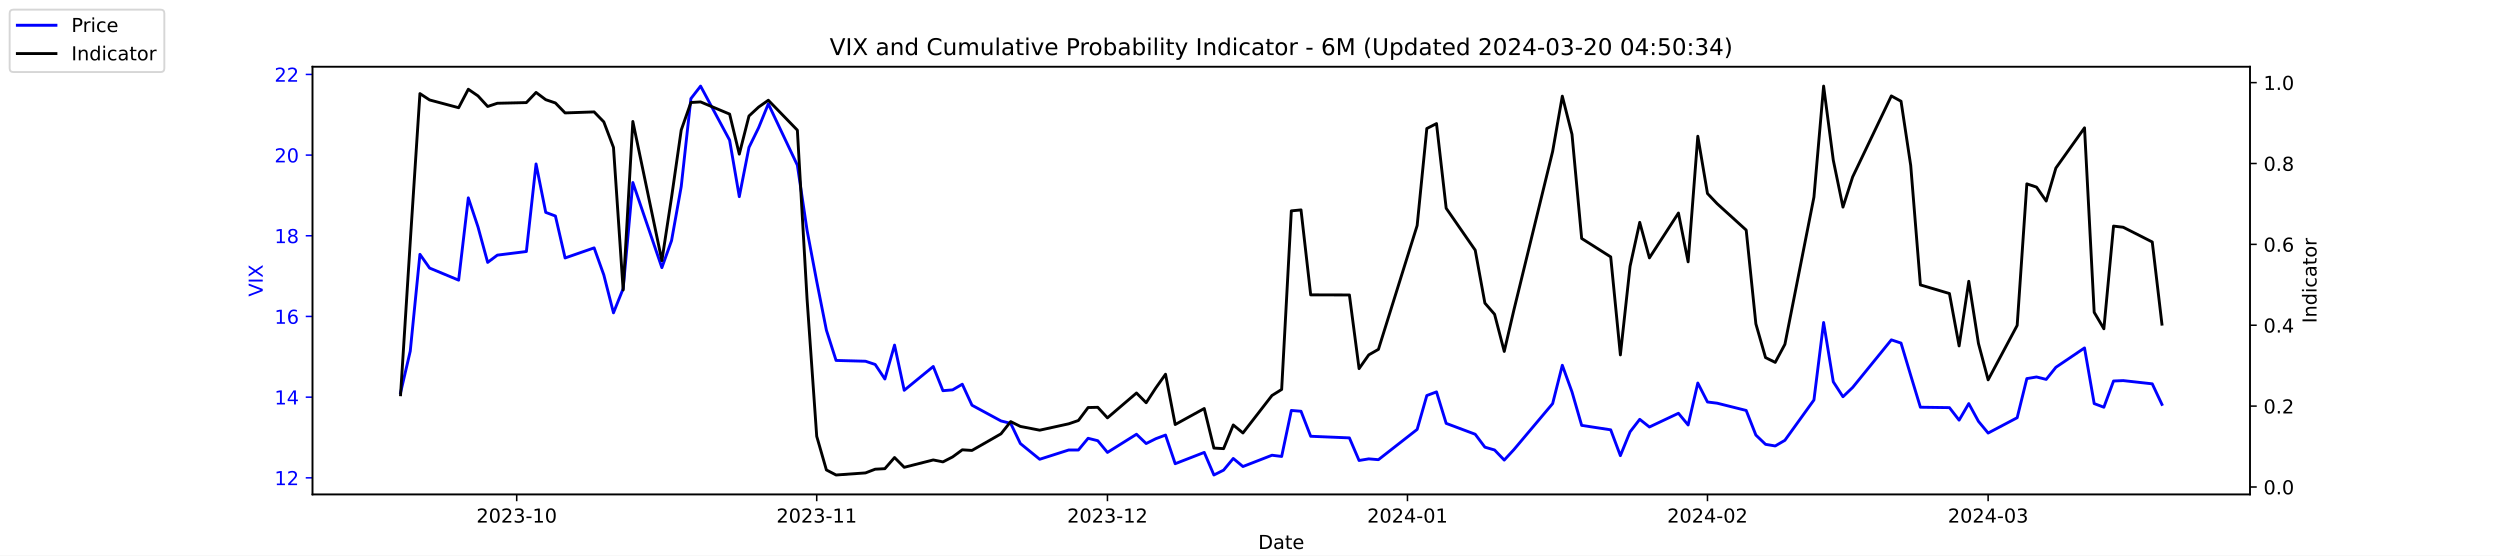
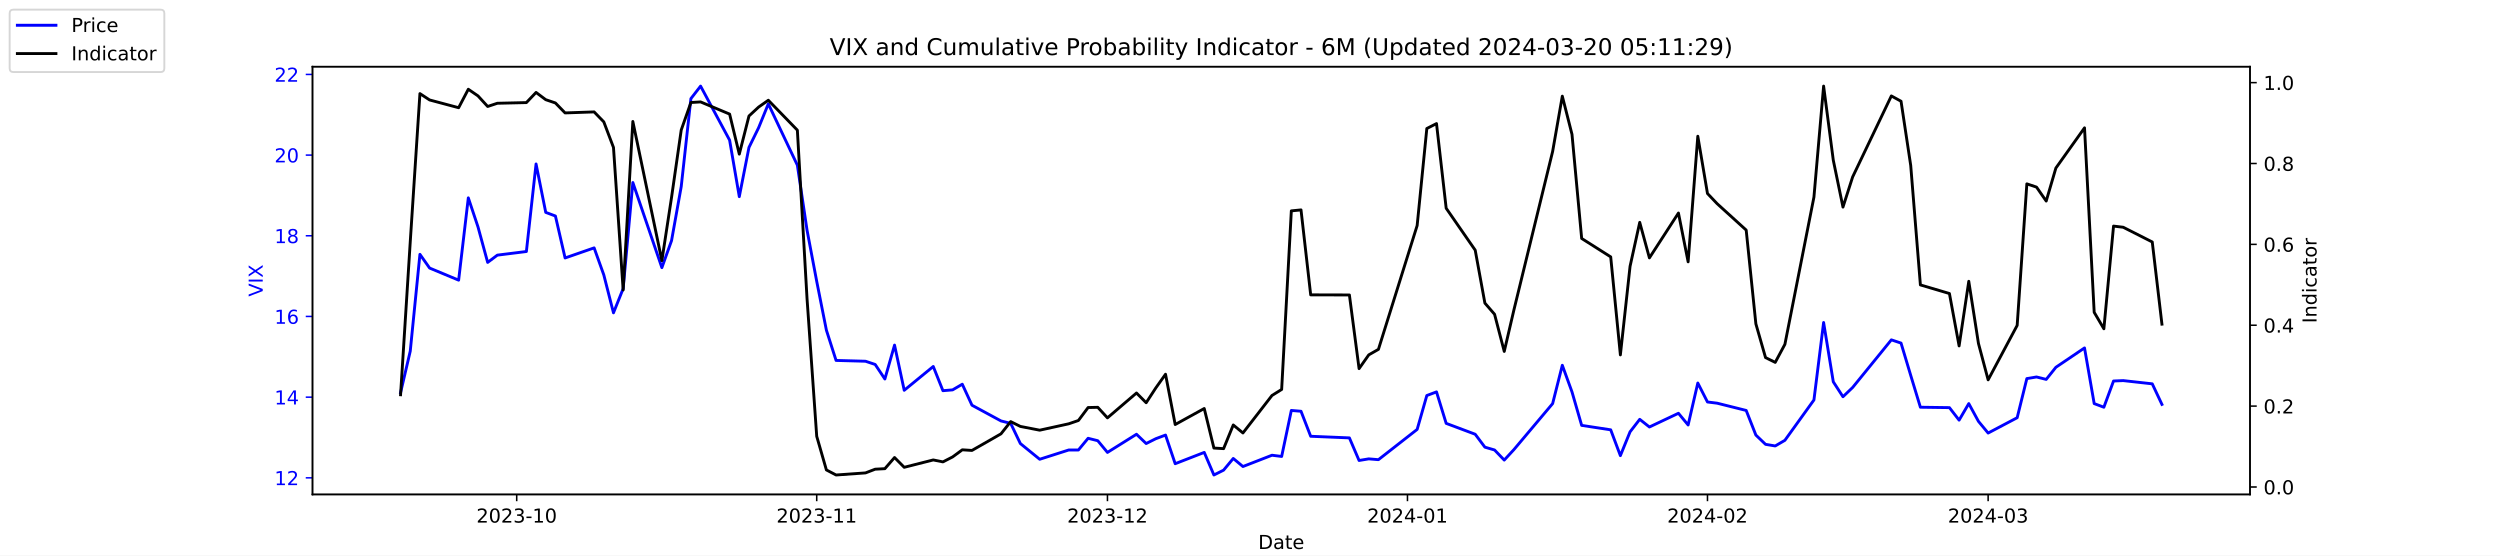
<svg xmlns="http://www.w3.org/2000/svg" xmlns:xlink="http://www.w3.org/1999/xlink" width="1296pt" height="288pt" viewBox="0 0 1296 288" version="1.1">
  <defs>
    <style type="text/css">*{stroke-linejoin: round; stroke-linecap: butt}</style>
  </defs>
  <g id="figure_1">
    <g id="patch_1">
      <path d="M 0 288  L 1296 288  L 1296 0  L 0 0  z " style="fill: #ffffff" />
    </g>
    <g id="axes_1">
      <g id="patch_2">
        <path d="M 162 256.32  L 1166.4 256.32  L 1166.4 34.56  L 162 34.56  z " style="fill: #ffffff" />
      </g>
      <g id="matplotlib.axis_1">
        <g id="xtick_1">
          <g id="line2d_1">
            <defs>
-               <path id="m5532e8aa37" d="M 0 0  L 0 3.5  " style="stroke: #000000; stroke-width: 0.8" />
+               <path id="mb92f402647" d="M 0 0  L 0 3.5  " style="stroke: #000000; stroke-width: 0.8" />
            </defs>
            <g>
-               <use xlink:href="#m5532e8aa37" x="267.858" y="256.32" style="stroke: #000000; stroke-width: 0.8" />
+               <use xlink:href="#mb92f402647" x="267.858" y="256.32" style="stroke: #000000; stroke-width: 0.8" />
            </g>
          </g>
          <g id="text_1">
            <g transform="translate(246.9669 270.9184) scale(0.1 -0.1)">
              <defs>
                <path id="DejaVuSans-32" d="M 1228 531  L 3431 531  L 3431 0  L 469 0  L 469 531  Q 828 903 1448 1529  Q 2069 2156 2228 2338  Q 2531 2678 2651 2914  Q 2772 3150 2772 3378  Q 2772 3750 2511 3984  Q 2250 4219 1831 4219  Q 1534 4219 1204 4116  Q 875 4013 500 3803  L 500 4441  Q 881 4594 1212 4672  Q 1544 4750 1819 4750  Q 2544 4750 2975 4387  Q 3406 4025 3406 3419  Q 3406 3131 3298 2873  Q 3191 2616 2906 2266  Q 2828 2175 2409 1742  Q 1991 1309 1228 531  z " transform="scale(0.015625)" />
                <path id="DejaVuSans-30" d="M 2034 4250  Q 1547 4250 1301 3770  Q 1056 3291 1056 2328  Q 1056 1369 1301 889  Q 1547 409 2034 409  Q 2525 409 2770 889  Q 3016 1369 3016 2328  Q 3016 3291 2770 3770  Q 2525 4250 2034 4250  z M 2034 4750  Q 2819 4750 3233 4129  Q 3647 3509 3647 2328  Q 3647 1150 3233 529  Q 2819 -91 2034 -91  Q 1250 -91 836 529  Q 422 1150 422 2328  Q 422 3509 836 4129  Q 1250 4750 2034 4750  z " transform="scale(0.015625)" />
                <path id="DejaVuSans-33" d="M 2597 2516  Q 3050 2419 3304 2112  Q 3559 1806 3559 1356  Q 3559 666 3084 287  Q 2609 -91 1734 -91  Q 1441 -91 1130 -33  Q 819 25 488 141  L 488 750  Q 750 597 1062 519  Q 1375 441 1716 441  Q 2309 441 2620 675  Q 2931 909 2931 1356  Q 2931 1769 2642 2001  Q 2353 2234 1838 2234  L 1294 2234  L 1294 2753  L 1863 2753  Q 2328 2753 2575 2939  Q 2822 3125 2822 3475  Q 2822 3834 2567 4026  Q 2313 4219 1838 4219  Q 1578 4219 1281 4162  Q 984 4106 628 3988  L 628 4550  Q 988 4650 1302 4700  Q 1616 4750 1894 4750  Q 2613 4750 3031 4423  Q 3450 4097 3450 3541  Q 3450 3153 3228 2886  Q 3006 2619 2597 2516  z " transform="scale(0.015625)" />
                <path id="DejaVuSans-2d" d="M 313 2009  L 1997 2009  L 1997 1497  L 313 1497  L 313 2009  z " transform="scale(0.015625)" />
                <path id="DejaVuSans-31" d="M 794 531  L 1825 531  L 1825 4091  L 703 3866  L 703 4441  L 1819 4666  L 2450 4666  L 2450 531  L 3481 531  L 3481 0  L 794 0  L 794 531  z " transform="scale(0.015625)" />
              </defs>
              <use xlink:href="#DejaVuSans-32" />
              <use xlink:href="#DejaVuSans-30" x="63.623" />
              <use xlink:href="#DejaVuSans-32" x="127.246" />
              <use xlink:href="#DejaVuSans-33" x="190.869" />
              <use xlink:href="#DejaVuSans-2d" x="254.492" />
              <use xlink:href="#DejaVuSans-31" x="290.576" />
              <use xlink:href="#DejaVuSans-30" x="354.199" />
            </g>
          </g>
        </g>
        <g id="xtick_2">
          <g id="line2d_2">
            <g>
-               <use xlink:href="#m5532e8aa37" x="423.385" y="256.32" style="stroke: #000000; stroke-width: 0.8" />
+               <use xlink:href="#mb92f402647" x="423.385" y="256.32" style="stroke: #000000; stroke-width: 0.8" />
            </g>
          </g>
          <g id="text_2">
            <g transform="translate(402.4934 270.9184) scale(0.1 -0.1)">
              <use xlink:href="#DejaVuSans-32" />
              <use xlink:href="#DejaVuSans-30" x="63.623" />
              <use xlink:href="#DejaVuSans-32" x="127.246" />
              <use xlink:href="#DejaVuSans-33" x="190.869" />
              <use xlink:href="#DejaVuSans-2d" x="254.492" />
              <use xlink:href="#DejaVuSans-31" x="290.576" />
              <use xlink:href="#DejaVuSans-31" x="354.199" />
            </g>
          </g>
        </g>
        <g id="xtick_3">
          <g id="line2d_3">
            <g>
-               <use xlink:href="#m5532e8aa37" x="574.103" y="256.32" style="stroke: #000000; stroke-width: 0.8" />
+               <use xlink:href="#mb92f402647" x="574.103" y="256.32" style="stroke: #000000; stroke-width: 0.8" />
            </g>
          </g>
          <g id="text_3">
            <g transform="translate(553.2119 270.9184) scale(0.1 -0.1)">
              <use xlink:href="#DejaVuSans-32" />
              <use xlink:href="#DejaVuSans-30" x="63.623" />
              <use xlink:href="#DejaVuSans-32" x="127.246" />
              <use xlink:href="#DejaVuSans-33" x="190.869" />
              <use xlink:href="#DejaVuSans-2d" x="254.492" />
              <use xlink:href="#DejaVuSans-31" x="290.576" />
              <use xlink:href="#DejaVuSans-32" x="354.199" />
            </g>
          </g>
        </g>
        <g id="xtick_4">
          <g id="line2d_4">
            <g>
-               <use xlink:href="#m5532e8aa37" x="729.63" y="256.32" style="stroke: #000000; stroke-width: 0.8" />
+               <use xlink:href="#mb92f402647" x="729.63" y="256.32" style="stroke: #000000; stroke-width: 0.8" />
            </g>
          </g>
          <g id="text_4">
            <g transform="translate(708.7384 270.9184) scale(0.1 -0.1)">
              <defs>
                <path id="DejaVuSans-34" d="M 2419 4116  L 825 1625  L 2419 1625  L 2419 4116  z M 2253 4666  L 3047 4666  L 3047 1625  L 3713 1625  L 3713 1100  L 3047 1100  L 3047 0  L 2419 0  L 2419 1100  L 313 1100  L 313 1709  L 2253 4666  z " transform="scale(0.015625)" />
              </defs>
              <use xlink:href="#DejaVuSans-32" />
              <use xlink:href="#DejaVuSans-30" x="63.623" />
              <use xlink:href="#DejaVuSans-32" x="127.246" />
              <use xlink:href="#DejaVuSans-34" x="190.869" />
              <use xlink:href="#DejaVuSans-2d" x="254.492" />
              <use xlink:href="#DejaVuSans-30" x="290.576" />
              <use xlink:href="#DejaVuSans-31" x="354.199" />
            </g>
          </g>
        </g>
        <g id="xtick_5">
          <g id="line2d_5">
            <g>
-               <use xlink:href="#m5532e8aa37" x="885.156" y="256.32" style="stroke: #000000; stroke-width: 0.8" />
+               <use xlink:href="#mb92f402647" x="885.156" y="256.32" style="stroke: #000000; stroke-width: 0.8" />
            </g>
          </g>
          <g id="text_5">
            <g transform="translate(864.2649 270.9184) scale(0.1 -0.1)">
              <use xlink:href="#DejaVuSans-32" />
              <use xlink:href="#DejaVuSans-30" x="63.623" />
              <use xlink:href="#DejaVuSans-32" x="127.246" />
              <use xlink:href="#DejaVuSans-34" x="190.869" />
              <use xlink:href="#DejaVuSans-2d" x="254.492" />
              <use xlink:href="#DejaVuSans-30" x="290.576" />
              <use xlink:href="#DejaVuSans-32" x="354.199" />
            </g>
          </g>
        </g>
        <g id="xtick_6">
          <g id="line2d_6">
            <g>
-               <use xlink:href="#m5532e8aa37" x="1030.649" y="256.32" style="stroke: #000000; stroke-width: 0.8" />
+               <use xlink:href="#mb92f402647" x="1030.649" y="256.32" style="stroke: #000000; stroke-width: 0.8" />
            </g>
          </g>
          <g id="text_6">
            <g transform="translate(1009.757 270.9184) scale(0.1 -0.1)">
              <use xlink:href="#DejaVuSans-32" />
              <use xlink:href="#DejaVuSans-30" x="63.623" />
              <use xlink:href="#DejaVuSans-32" x="127.246" />
              <use xlink:href="#DejaVuSans-34" x="190.869" />
              <use xlink:href="#DejaVuSans-2d" x="254.492" />
              <use xlink:href="#DejaVuSans-30" x="290.576" />
              <use xlink:href="#DejaVuSans-33" x="354.199" />
            </g>
          </g>
        </g>
        <g id="text_7">
          <g transform="translate(652.2492 284.5966) scale(0.1 -0.1)">
            <defs>
              <path id="DejaVuSans-44" d="M 1259 4147  L 1259 519  L 2022 519  Q 2988 519 3436 956  Q 3884 1394 3884 2338  Q 3884 3275 3436 3711  Q 2988 4147 2022 4147  L 1259 4147  z M 628 4666  L 1925 4666  Q 3281 4666 3915 4102  Q 4550 3538 4550 2338  Q 4550 1131 3912 565  Q 3275 0 1925 0  L 628 0  L 628 4666  z " transform="scale(0.015625)" />
              <path id="DejaVuSans-61" d="M 2194 1759  Q 1497 1759 1228 1600  Q 959 1441 959 1056  Q 959 750 1161 570  Q 1363 391 1709 391  Q 2188 391 2477 730  Q 2766 1069 2766 1631  L 2766 1759  L 2194 1759  z M 3341 1997  L 3341 0  L 2766 0  L 2766 531  Q 2569 213 2275 61  Q 1981 -91 1556 -91  Q 1019 -91 701 211  Q 384 513 384 1019  Q 384 1609 779 1909  Q 1175 2209 1959 2209  L 2766 2209  L 2766 2266  Q 2766 2663 2505 2880  Q 2244 3097 1772 3097  Q 1472 3097 1187 3025  Q 903 2953 641 2809  L 641 3341  Q 956 3463 1253 3523  Q 1550 3584 1831 3584  Q 2591 3584 2966 3190  Q 3341 2797 3341 1997  z " transform="scale(0.015625)" />
              <path id="DejaVuSans-74" d="M 1172 4494  L 1172 3500  L 2356 3500  L 2356 3053  L 1172 3053  L 1172 1153  Q 1172 725 1289 603  Q 1406 481 1766 481  L 2356 481  L 2356 0  L 1766 0  Q 1100 0 847 248  Q 594 497 594 1153  L 594 3053  L 172 3053  L 172 3500  L 594 3500  L 594 4494  L 1172 4494  z " transform="scale(0.015625)" />
              <path id="DejaVuSans-65" d="M 3597 1894  L 3597 1613  L 953 1613  Q 991 1019 1311 708  Q 1631 397 2203 397  Q 2534 397 2845 478  Q 3156 559 3463 722  L 3463 178  Q 3153 47 2828 -22  Q 2503 -91 2169 -91  Q 1331 -91 842 396  Q 353 884 353 1716  Q 353 2575 817 3079  Q 1281 3584 2069 3584  Q 2775 3584 3186 3129  Q 3597 2675 3597 1894  z M 3022 2063  Q 3016 2534 2758 2815  Q 2500 3097 2075 3097  Q 1594 3097 1305 2825  Q 1016 2553 972 2059  L 3022 2063  z " transform="scale(0.015625)" />
            </defs>
            <use xlink:href="#DejaVuSans-44" />
            <use xlink:href="#DejaVuSans-61" x="77.002" />
            <use xlink:href="#DejaVuSans-74" x="138.281" />
            <use xlink:href="#DejaVuSans-65" x="177.49" />
          </g>
        </g>
      </g>
      <g id="matplotlib.axis_2">
        <g id="ytick_1">
          <g id="line2d_7">
            <defs>
-               <path id="mfbe54a3d3c" d="M 0 0  L -3.5 0  " style="stroke: #0000ff; stroke-width: 0.8" />
+               <path id="m29f893b924" d="M 0 0  L -3.5 0  " style="stroke: #0000ff; stroke-width: 0.8" />
            </defs>
            <g>
-               <use xlink:href="#mfbe54a3d3c" x="162" y="247.704" style="fill: #0000ff; stroke: #0000ff; stroke-width: 0.8" />
+               <use xlink:href="#m29f893b924" x="162" y="247.704" style="fill: #0000ff; stroke: #0000ff; stroke-width: 0.8" />
            </g>
          </g>
          <g id="text_8">
            <g style="fill: #0000ff" transform="translate(142.275 251.5031) scale(0.1 -0.1)">
              <use xlink:href="#DejaVuSans-31" />
              <use xlink:href="#DejaVuSans-32" x="63.623" />
            </g>
          </g>
        </g>
        <g id="ytick_2">
          <g id="line2d_8">
            <g>
-               <use xlink:href="#mfbe54a3d3c" x="162" y="205.878" style="fill: #0000ff; stroke: #0000ff; stroke-width: 0.8" />
+               <use xlink:href="#m29f893b924" x="162" y="205.878" style="fill: #0000ff; stroke: #0000ff; stroke-width: 0.8" />
            </g>
          </g>
          <g id="text_9">
            <g style="fill: #0000ff" transform="translate(142.275 209.6774) scale(0.1 -0.1)">
              <use xlink:href="#DejaVuSans-31" />
              <use xlink:href="#DejaVuSans-34" x="63.623" />
            </g>
          </g>
        </g>
        <g id="ytick_3">
          <g id="line2d_9">
            <g>
-               <use xlink:href="#mfbe54a3d3c" x="162" y="164.052" style="fill: #0000ff; stroke: #0000ff; stroke-width: 0.8" />
+               <use xlink:href="#m29f893b924" x="162" y="164.052" style="fill: #0000ff; stroke: #0000ff; stroke-width: 0.8" />
            </g>
          </g>
          <g id="text_10">
            <g style="fill: #0000ff" transform="translate(142.275 167.8517) scale(0.1 -0.1)">
              <defs>
                <path id="DejaVuSans-36" d="M 2113 2584  Q 1688 2584 1439 2293  Q 1191 2003 1191 1497  Q 1191 994 1439 701  Q 1688 409 2113 409  Q 2538 409 2786 701  Q 3034 994 3034 1497  Q 3034 2003 2786 2293  Q 2538 2584 2113 2584  z M 3366 4563  L 3366 3988  Q 3128 4100 2886 4159  Q 2644 4219 2406 4219  Q 1781 4219 1451 3797  Q 1122 3375 1075 2522  Q 1259 2794 1537 2939  Q 1816 3084 2150 3084  Q 2853 3084 3261 2657  Q 3669 2231 3669 1497  Q 3669 778 3244 343  Q 2819 -91 2113 -91  Q 1303 -91 875 529  Q 447 1150 447 2328  Q 447 3434 972 4092  Q 1497 4750 2381 4750  Q 2619 4750 2861 4703  Q 3103 4656 3366 4563  z " transform="scale(0.015625)" />
              </defs>
              <use xlink:href="#DejaVuSans-31" />
              <use xlink:href="#DejaVuSans-36" x="63.623" />
            </g>
          </g>
        </g>
        <g id="ytick_4">
          <g id="line2d_10">
            <g>
-               <use xlink:href="#mfbe54a3d3c" x="162" y="122.227" style="fill: #0000ff; stroke: #0000ff; stroke-width: 0.8" />
+               <use xlink:href="#m29f893b924" x="162" y="122.227" style="fill: #0000ff; stroke: #0000ff; stroke-width: 0.8" />
            </g>
          </g>
          <g id="text_11">
            <g style="fill: #0000ff" transform="translate(142.275 126.0259) scale(0.1 -0.1)">
              <defs>
                <path id="DejaVuSans-38" d="M 2034 2216  Q 1584 2216 1326 1975  Q 1069 1734 1069 1313  Q 1069 891 1326 650  Q 1584 409 2034 409  Q 2484 409 2743 651  Q 3003 894 3003 1313  Q 3003 1734 2745 1975  Q 2488 2216 2034 2216  z M 1403 2484  Q 997 2584 770 2862  Q 544 3141 544 3541  Q 544 4100 942 4425  Q 1341 4750 2034 4750  Q 2731 4750 3128 4425  Q 3525 4100 3525 3541  Q 3525 3141 3298 2862  Q 3072 2584 2669 2484  Q 3125 2378 3379 2068  Q 3634 1759 3634 1313  Q 3634 634 3220 271  Q 2806 -91 2034 -91  Q 1263 -91 848 271  Q 434 634 434 1313  Q 434 1759 690 2068  Q 947 2378 1403 2484  z M 1172 3481  Q 1172 3119 1398 2916  Q 1625 2713 2034 2713  Q 2441 2713 2670 2916  Q 2900 3119 2900 3481  Q 2900 3844 2670 4047  Q 2441 4250 2034 4250  Q 1625 4250 1398 4047  Q 1172 3844 1172 3481  z " transform="scale(0.015625)" />
              </defs>
              <use xlink:href="#DejaVuSans-31" />
              <use xlink:href="#DejaVuSans-38" x="63.623" />
            </g>
          </g>
        </g>
        <g id="ytick_5">
          <g id="line2d_11">
            <g>
-               <use xlink:href="#mfbe54a3d3c" x="162" y="80.401" style="fill: #0000ff; stroke: #0000ff; stroke-width: 0.8" />
+               <use xlink:href="#m29f893b924" x="162" y="80.401" style="fill: #0000ff; stroke: #0000ff; stroke-width: 0.8" />
            </g>
          </g>
          <g id="text_12">
            <g style="fill: #0000ff" transform="translate(142.275 84.2002) scale(0.1 -0.1)">
              <use xlink:href="#DejaVuSans-32" />
              <use xlink:href="#DejaVuSans-30" x="63.623" />
            </g>
          </g>
        </g>
        <g id="ytick_6">
          <g id="line2d_12">
            <g>
-               <use xlink:href="#mfbe54a3d3c" x="162" y="38.575" style="fill: #0000ff; stroke: #0000ff; stroke-width: 0.8" />
+               <use xlink:href="#m29f893b924" x="162" y="38.575" style="fill: #0000ff; stroke: #0000ff; stroke-width: 0.8" />
            </g>
          </g>
          <g id="text_13">
            <g style="fill: #0000ff" transform="translate(142.275 42.37447) scale(0.1 -0.1)">
              <use xlink:href="#DejaVuSans-32" />
              <use xlink:href="#DejaVuSans-32" x="63.623" />
            </g>
          </g>
        </g>
        <g id="text_14">
          <g style="fill: #0000ff" transform="translate(136.1953 153.7603) rotate(-90) scale(0.1 -0.1)">
            <defs>
              <path id="DejaVuSans-56" d="M 1831 0  L 50 4666  L 709 4666  L 2188 738  L 3669 4666  L 4325 4666  L 2547 0  L 1831 0  z " transform="scale(0.015625)" />
              <path id="DejaVuSans-49" d="M 628 4666  L 1259 4666  L 1259 0  L 628 0  L 628 4666  z " transform="scale(0.015625)" />
              <path id="DejaVuSans-58" d="M 403 4666  L 1081 4666  L 2241 2931  L 3406 4666  L 4084 4666  L 2584 2425  L 4184 0  L 3506 0  L 2194 1984  L 872 0  L 191 0  L 1856 2491  L 403 4666  z " transform="scale(0.015625)" />
            </defs>
            <use xlink:href="#DejaVuSans-56" />
            <use xlink:href="#DejaVuSans-49" x="68.408" />
            <use xlink:href="#DejaVuSans-58" x="97.9" />
          </g>
        </g>
      </g>
      <g id="line2d_13">
-         <path d="M 207.655 203.578  L 212.672 182.037  L 217.689 131.847  L 222.705 138.957  L 237.756 145.231  L 242.773 102.569  L 247.79 117.626  L 252.807 136.029  L 257.824 132.265  L 272.875 130.383  L 277.892 85.002  L 282.909 110.097  L 287.926 111.979  L 292.943 133.729  L 307.994 128.501  L 313.011 142.512  L 318.028 162.17  L 323.045 149.623  L 328.062 94.622  L 343.113 138.748  L 348.13 124.736  L 353.147 96.713  L 358.164 51.123  L 363.181 44.64  L 378.232 72.663  L 383.249 101.941  L 388.266 76.428  L 393.283 66.18  L 398.3 53.842  L 413.351 85.629  L 418.368 119.299  L 423.385 145.858  L 428.402 171.163  L 433.419 186.847  L 448.679 187.266  L 453.696 188.939  L 458.713 196.467  L 463.73 178.901  L 468.747 202.323  L 483.798 189.984  L 488.815 202.532  L 493.832 202.114  L 498.849 199.186  L 503.866 210.061  L 518.917 218.217  L 523.934 219.472  L 528.951 229.928  L 538.984 238.084  L 554.035 233.274  L 559.052 233.274  L 564.069 227.209  L 569.086 228.464  L 574.103 234.529  L 589.154 225.118  L 594.171 229.928  L 599.188 227.418  L 604.205 225.536  L 609.222 240.384  L 624.273 234.529  L 629.29 246.24  L 634.307 243.73  L 639.324 237.666  L 644.341 241.848  L 659.392 235.993  L 664.409 236.62  L 669.426 212.779  L 674.443 213.198  L 679.46 226.164  L 699.528 227  L 704.545 238.711  L 709.562 237.875  L 714.579 238.293  L 734.647 222.608  L 739.664 205.042  L 744.681 203.159  L 749.698 219.472  L 764.749 225.118  L 769.766 231.81  L 774.783 233.274  L 779.8 238.502  L 784.817 233.065  L 804.885 209.224  L 809.902 189.357  L 814.919 203.159  L 819.936 220.517  L 834.986 222.818  L 840.003 236.202  L 845.02 223.863  L 850.037 217.38  L 855.054 221.354  L 870.105 214.243  L 875.122 220.308  L 880.139 198.559  L 885.156 208.388  L 890.173 209.015  L 905.224 212.779  L 910.241 225.536  L 915.258 230.346  L 920.275 231.183  L 925.292 228.255  L 940.343 207.342  L 945.36 167.189  L 950.377 197.931  L 955.394 205.669  L 960.411 200.859  L 980.479 176.182  L 985.496 177.855  L 990.513 194.585  L 995.53 211.106  L 1010.581 211.316  L 1015.598 217.798  L 1020.615 209.224  L 1025.632 218.426  L 1030.649 224.491  L 1045.7 216.544  L 1050.717 196.258  L 1055.734 195.422  L 1060.751 196.677  L 1065.768 190.403  L 1080.61 180.364  L 1085.627 209.224  L 1090.644 211.106  L 1095.661 197.513  L 1100.678 197.304  L 1115.728 198.977  L 1120.745 209.642  " clip-path="url(#p64df94a0dc)" style="fill: none; stroke: #0000ff; stroke-width: 1.5; stroke-linecap: square" />
+         <path d="M 207.655 203.578  L 212.672 182.037  L 217.689 131.847  L 222.705 138.957  L 237.756 145.231  L 242.773 102.569  L 247.79 117.626  L 252.807 136.029  L 257.824 132.265  L 272.875 130.383  L 277.892 85.002  L 282.909 110.097  L 287.926 111.979  L 292.943 133.729  L 307.994 128.501  L 313.011 142.512  L 318.028 162.17  L 323.045 149.623  L 328.062 94.622  L 343.113 138.748  L 348.13 124.736  L 353.147 96.713  L 358.164 51.123  L 363.181 44.64  L 378.232 72.663  L 383.249 101.941  L 388.266 76.428  L 393.283 66.18  L 398.3 53.842  L 413.351 85.629  L 418.368 119.299  L 423.385 145.858  L 428.402 171.163  L 433.419 186.847  L 448.679 187.266  L 453.696 188.939  L 458.713 196.467  L 463.73 178.901  L 468.747 202.323  L 483.798 189.984  L 488.815 202.532  L 493.832 202.114  L 498.849 199.186  L 503.866 210.061  L 518.917 218.217  L 523.934 219.472  L 528.951 229.928  L 538.984 238.084  L 554.035 233.274  L 559.052 233.274  L 564.069 227.209  L 569.086 228.464  L 574.103 234.529  L 589.154 225.118  L 594.171 229.928  L 599.188 227.418  L 604.205 225.536  L 609.222 240.384  L 624.273 234.529  L 629.29 246.24  L 634.307 243.73  L 639.324 237.666  L 644.341 241.848  L 659.392 235.993  L 664.409 236.62  L 669.426 212.779  L 674.443 213.198  L 679.46 226.164  L 699.528 227  L 704.545 238.711  L 709.562 237.875  L 714.579 238.293  L 734.647 222.608  L 739.664 205.042  L 744.681 203.159  L 749.698 219.472  L 764.749 225.118  L 769.766 231.81  L 774.783 233.274  L 779.8 238.502  L 784.817 233.065  L 804.885 209.224  L 809.902 189.357  L 814.919 203.159  L 819.936 220.517  L 834.986 222.818  L 840.003 236.202  L 845.02 223.863  L 850.037 217.38  L 855.054 221.354  L 870.105 214.243  L 875.122 220.308  L 880.139 198.559  L 885.156 208.388  L 890.173 209.015  L 905.224 212.779  L 910.241 225.536  L 915.258 230.346  L 920.275 231.183  L 925.292 228.255  L 940.343 207.342  L 945.36 167.189  L 950.377 197.931  L 955.394 205.669  L 960.411 200.859  L 980.479 176.182  L 985.496 177.855  L 990.513 194.585  L 995.53 211.106  L 1010.581 211.316  L 1015.598 217.798  L 1020.615 209.224  L 1025.632 218.426  L 1030.649 224.491  L 1045.7 216.544  L 1050.717 196.258  L 1055.734 195.422  L 1060.751 196.677  L 1065.768 190.403  L 1080.61 180.364  L 1085.627 209.224  L 1090.644 211.106  L 1095.661 197.513  L 1100.678 197.304  L 1115.728 198.977  L 1120.745 209.642  " clip-path="url(#pf4474429a4)" style="fill: none; stroke: #0000ff; stroke-width: 1.5; stroke-linecap: square" />
      </g>
      <g id="patch_3">
        <path d="M 162 256.32  L 162 34.56  " style="fill: none; stroke: #000000; stroke-width: 0.8; stroke-linejoin: miter; stroke-linecap: square" />
      </g>
      <g id="patch_4">
        <path d="M 1166.4 256.32  L 1166.4 34.56  " style="fill: none; stroke: #000000; stroke-width: 0.8; stroke-linejoin: miter; stroke-linecap: square" />
      </g>
      <g id="patch_5">
        <path d="M 162 256.32  L 1166.4 256.32  " style="fill: none; stroke: #000000; stroke-width: 0.8; stroke-linejoin: miter; stroke-linecap: square" />
      </g>
      <g id="patch_6">
        <path d="M 162 34.56  L 1166.4 34.56  " style="fill: none; stroke: #000000; stroke-width: 0.8; stroke-linejoin: miter; stroke-linecap: square" />
      </g>
    </g>
    <g id="axes_2">
      <g id="matplotlib.axis_3">
        <g id="ytick_7">
          <g id="line2d_14">
            <defs>
-               <path id="m04037de310" d="M 0 0  L 3.5 0  " style="stroke: #000000; stroke-width: 0.8" />
+               <path id="mbcc280aef2" d="M 0 0  L 3.5 0  " style="stroke: #000000; stroke-width: 0.8" />
            </defs>
            <g>
-               <use xlink:href="#m04037de310" x="1166.4" y="252.461" style="stroke: #000000; stroke-width: 0.8" />
+               <use xlink:href="#mbcc280aef2" x="1166.4" y="252.461" style="stroke: #000000; stroke-width: 0.8" />
            </g>
          </g>
          <g id="text_15">
            <g transform="translate(1173.4 256.2606) scale(0.1 -0.1)">
              <defs>
                <path id="DejaVuSans-2e" d="M 684 794  L 1344 794  L 1344 0  L 684 0  L 684 794  z " transform="scale(0.015625)" />
              </defs>
              <use xlink:href="#DejaVuSans-30" />
              <use xlink:href="#DejaVuSans-2e" x="63.623" />
              <use xlink:href="#DejaVuSans-30" x="95.41" />
            </g>
          </g>
        </g>
        <g id="ytick_8">
          <g id="line2d_15">
            <g>
-               <use xlink:href="#m04037de310" x="1166.4" y="210.535" style="stroke: #000000; stroke-width: 0.8" />
+               <use xlink:href="#mbcc280aef2" x="1166.4" y="210.535" style="stroke: #000000; stroke-width: 0.8" />
            </g>
          </g>
          <g id="text_16">
            <g transform="translate(1173.4 214.3337) scale(0.1 -0.1)">
              <use xlink:href="#DejaVuSans-30" />
              <use xlink:href="#DejaVuSans-2e" x="63.623" />
              <use xlink:href="#DejaVuSans-32" x="95.41" />
            </g>
          </g>
        </g>
        <g id="ytick_9">
          <g id="line2d_16">
            <g>
-               <use xlink:href="#m04037de310" x="1166.4" y="168.608" style="stroke: #000000; stroke-width: 0.8" />
+               <use xlink:href="#mbcc280aef2" x="1166.4" y="168.608" style="stroke: #000000; stroke-width: 0.8" />
            </g>
          </g>
          <g id="text_17">
            <g transform="translate(1173.4 172.4068) scale(0.1 -0.1)">
              <use xlink:href="#DejaVuSans-30" />
              <use xlink:href="#DejaVuSans-2e" x="63.623" />
              <use xlink:href="#DejaVuSans-34" x="95.41" />
            </g>
          </g>
        </g>
        <g id="ytick_10">
          <g id="line2d_17">
            <g>
-               <use xlink:href="#m04037de310" x="1166.4" y="126.681" style="stroke: #000000; stroke-width: 0.8" />
+               <use xlink:href="#mbcc280aef2" x="1166.4" y="126.681" style="stroke: #000000; stroke-width: 0.8" />
            </g>
          </g>
          <g id="text_18">
            <g transform="translate(1173.4 130.4799) scale(0.1 -0.1)">
              <use xlink:href="#DejaVuSans-30" />
              <use xlink:href="#DejaVuSans-2e" x="63.623" />
              <use xlink:href="#DejaVuSans-36" x="95.41" />
            </g>
          </g>
        </g>
        <g id="ytick_11">
          <g id="line2d_18">
            <g>
-               <use xlink:href="#m04037de310" x="1166.4" y="84.754" style="stroke: #000000; stroke-width: 0.8" />
+               <use xlink:href="#mbcc280aef2" x="1166.4" y="84.754" style="stroke: #000000; stroke-width: 0.8" />
            </g>
          </g>
          <g id="text_19">
            <g transform="translate(1173.4 88.55298) scale(0.1 -0.1)">
              <use xlink:href="#DejaVuSans-30" />
              <use xlink:href="#DejaVuSans-2e" x="63.623" />
              <use xlink:href="#DejaVuSans-38" x="95.41" />
            </g>
          </g>
        </g>
        <g id="ytick_12">
          <g id="line2d_19">
            <g>
-               <use xlink:href="#m04037de310" x="1166.4" y="42.827" style="stroke: #000000; stroke-width: 0.8" />
+               <use xlink:href="#mbcc280aef2" x="1166.4" y="42.827" style="stroke: #000000; stroke-width: 0.8" />
            </g>
          </g>
          <g id="text_20">
            <g transform="translate(1173.4 46.62607) scale(0.1 -0.1)">
              <use xlink:href="#DejaVuSans-31" />
              <use xlink:href="#DejaVuSans-2e" x="63.623" />
              <use xlink:href="#DejaVuSans-30" x="95.41" />
            </g>
          </g>
        </g>
        <g id="text_21">
          <g transform="translate(1200.902 167.5353) rotate(-90) scale(0.1 -0.1)">
            <defs>
              <path id="DejaVuSans-6e" d="M 3513 2113  L 3513 0  L 2938 0  L 2938 2094  Q 2938 2591 2744 2837  Q 2550 3084 2163 3084  Q 1697 3084 1428 2787  Q 1159 2491 1159 1978  L 1159 0  L 581 0  L 581 3500  L 1159 3500  L 1159 2956  Q 1366 3272 1645 3428  Q 1925 3584 2291 3584  Q 2894 3584 3203 3211  Q 3513 2838 3513 2113  z " transform="scale(0.015625)" />
              <path id="DejaVuSans-64" d="M 2906 2969  L 2906 4863  L 3481 4863  L 3481 0  L 2906 0  L 2906 525  Q 2725 213 2448 61  Q 2172 -91 1784 -91  Q 1150 -91 751 415  Q 353 922 353 1747  Q 353 2572 751 3078  Q 1150 3584 1784 3584  Q 2172 3584 2448 3432  Q 2725 3281 2906 2969  z M 947 1747  Q 947 1113 1208 752  Q 1469 391 1925 391  Q 2381 391 2643 752  Q 2906 1113 2906 1747  Q 2906 2381 2643 2742  Q 2381 3103 1925 3103  Q 1469 3103 1208 2742  Q 947 2381 947 1747  z " transform="scale(0.015625)" />
              <path id="DejaVuSans-69" d="M 603 3500  L 1178 3500  L 1178 0  L 603 0  L 603 3500  z M 603 4863  L 1178 4863  L 1178 4134  L 603 4134  L 603 4863  z " transform="scale(0.015625)" />
              <path id="DejaVuSans-63" d="M 3122 3366  L 3122 2828  Q 2878 2963 2633 3030  Q 2388 3097 2138 3097  Q 1578 3097 1268 2742  Q 959 2388 959 1747  Q 959 1106 1268 751  Q 1578 397 2138 397  Q 2388 397 2633 464  Q 2878 531 3122 666  L 3122 134  Q 2881 22 2623 -34  Q 2366 -91 2075 -91  Q 1284 -91 818 406  Q 353 903 353 1747  Q 353 2603 823 3093  Q 1294 3584 2113 3584  Q 2378 3584 2631 3529  Q 2884 3475 3122 3366  z " transform="scale(0.015625)" />
              <path id="DejaVuSans-6f" d="M 1959 3097  Q 1497 3097 1228 2736  Q 959 2375 959 1747  Q 959 1119 1226 758  Q 1494 397 1959 397  Q 2419 397 2687 759  Q 2956 1122 2956 1747  Q 2956 2369 2687 2733  Q 2419 3097 1959 3097  z M 1959 3584  Q 2709 3584 3137 3096  Q 3566 2609 3566 1747  Q 3566 888 3137 398  Q 2709 -91 1959 -91  Q 1206 -91 779 398  Q 353 888 353 1747  Q 353 2609 779 3096  Q 1206 3584 1959 3584  z " transform="scale(0.015625)" />
              <path id="DejaVuSans-72" d="M 2631 2963  Q 2534 3019 2420 3045  Q 2306 3072 2169 3072  Q 1681 3072 1420 2755  Q 1159 2438 1159 1844  L 1159 0  L 581 0  L 581 3500  L 1159 3500  L 1159 2956  Q 1341 3275 1631 3429  Q 1922 3584 2338 3584  Q 2397 3584 2469 3576  Q 2541 3569 2628 3553  L 2631 2963  z " transform="scale(0.015625)" />
            </defs>
            <use xlink:href="#DejaVuSans-49" />
            <use xlink:href="#DejaVuSans-6e" x="29.492" />
            <use xlink:href="#DejaVuSans-64" x="92.871" />
            <use xlink:href="#DejaVuSans-69" x="156.348" />
            <use xlink:href="#DejaVuSans-63" x="184.131" />
            <use xlink:href="#DejaVuSans-61" x="239.111" />
            <use xlink:href="#DejaVuSans-74" x="300.391" />
            <use xlink:href="#DejaVuSans-6f" x="339.6" />
            <use xlink:href="#DejaVuSans-72" x="400.781" />
          </g>
        </g>
      </g>
      <g id="line2d_20">
-         <path d="M 207.655 204.637  L 212.672 125.36  L 217.689 48.523  L 222.705 51.818  L 237.756 55.84  L 242.773 46.27  L 247.79 49.714  L 252.807 55.196  L 257.824 53.533  L 272.875 53.183  L 277.892 47.919  L 282.909 51.676  L 287.926 53.378  L 292.943 58.536  L 307.994 58.014  L 313.011 63.187  L 318.028 76.444  L 323.045 150.306  L 328.062 62.975  L 343.113 135.12  L 348.13 102.306  L 353.147 67.397  L 358.164 53.146  L 363.181 52.833  L 378.232 59.145  L 383.249 79.898  L 388.266 60.134  L 393.283 55.494  L 398.3 51.97  L 413.351 67.473  L 418.368 154.832  L 423.385 226.181  L 428.402 243.614  L 433.419 246.24  L 448.679 245.155  L 453.696 243.23  L 458.713 242.964  L 463.73 237.183  L 468.747 242.25  L 483.798 238.435  L 488.815 239.446  L 493.832 236.871  L 498.849 233.181  L 503.866 233.507  L 518.917 224.892  L 523.934 218.558  L 528.951 221.057  L 538.984 223.009  L 554.035 219.7  L 559.052 217.982  L 564.069 211.268  L 569.086 211.153  L 574.103 216.619  L 589.154 203.731  L 594.171 208.779  L 599.188 201.073  L 604.205 194.005  L 609.222 220.075  L 624.273 211.773  L 629.29 232.27  L 634.307 232.576  L 639.324 220.306  L 644.341 224.445  L 659.392 205.016  L 664.409 201.89  L 669.426 109.314  L 674.443 108.817  L 679.46 152.854  L 699.528 152.91  L 704.545 191.088  L 709.562 183.971  L 714.579 181.099  L 734.647 116.924  L 739.664 66.625  L 744.681 64.069  L 749.698 107.95  L 764.749 129.692  L 769.766 157.129  L 774.783 162.918  L 779.8 182.173  L 784.817 160.638  L 804.885 78.509  L 809.902 49.855  L 814.919 69.641  L 819.936 123.62  L 834.986 133.166  L 840.003 183.971  L 845.02 138.075  L 850.037 115.269  L 855.054 133.687  L 870.105 110.438  L 875.122 135.725  L 880.139 70.632  L 885.156 100.32  L 890.173 105.601  L 905.224 119.275  L 910.241 167.88  L 915.258 185.376  L 920.275 187.855  L 925.292 178.494  L 940.343 102.174  L 945.36 44.64  L 950.377 83.051  L 955.394 107.357  L 960.411 91.715  L 980.479 49.731  L 985.496 52.489  L 990.513 85.756  L 995.53 147.7  L 1010.581 152.158  L 1015.598 179.324  L 1020.615 145.833  L 1025.632 178.052  L 1030.649 196.907  L 1045.7 168.687  L 1050.717 95.313  L 1055.734 96.993  L 1060.751 104.224  L 1065.768 87.118  L 1080.61 66.278  L 1085.627 161.903  L 1090.644 170.437  L 1095.661 117.21  L 1100.678 117.809  L 1115.728 125.441  L 1120.745 168.039  " clip-path="url(#p64df94a0dc)" style="fill: none; stroke: #000000; stroke-width: 1.5; stroke-linecap: square" />
+         <path d="M 207.655 204.637  L 212.672 125.36  L 217.689 48.523  L 222.705 51.818  L 237.756 55.84  L 242.773 46.27  L 247.79 49.714  L 252.807 55.196  L 257.824 53.533  L 272.875 53.183  L 277.892 47.919  L 282.909 51.676  L 287.926 53.378  L 292.943 58.536  L 307.994 58.014  L 313.011 63.187  L 318.028 76.444  L 323.045 150.306  L 328.062 62.975  L 343.113 135.12  L 348.13 102.306  L 353.147 67.397  L 358.164 53.146  L 363.181 52.833  L 378.232 59.145  L 383.249 79.898  L 388.266 60.134  L 393.283 55.494  L 398.3 51.97  L 413.351 67.473  L 418.368 154.832  L 423.385 226.181  L 428.402 243.614  L 433.419 246.24  L 448.679 245.155  L 453.696 243.23  L 458.713 242.964  L 463.73 237.183  L 468.747 242.25  L 483.798 238.435  L 488.815 239.446  L 493.832 236.871  L 498.849 233.181  L 503.866 233.507  L 518.917 224.892  L 523.934 218.558  L 528.951 221.057  L 538.984 223.009  L 554.035 219.7  L 559.052 217.982  L 564.069 211.268  L 569.086 211.153  L 574.103 216.619  L 589.154 203.731  L 594.171 208.779  L 599.188 201.073  L 604.205 194.005  L 609.222 220.075  L 624.273 211.773  L 629.29 232.27  L 634.307 232.576  L 639.324 220.306  L 644.341 224.445  L 659.392 205.016  L 664.409 201.89  L 669.426 109.314  L 674.443 108.817  L 679.46 152.854  L 699.528 152.91  L 704.545 191.088  L 709.562 183.971  L 714.579 181.099  L 734.647 116.924  L 739.664 66.625  L 744.681 64.069  L 749.698 107.95  L 764.749 129.692  L 769.766 157.129  L 774.783 162.918  L 779.8 182.173  L 784.817 160.638  L 804.885 78.509  L 809.902 49.855  L 814.919 69.641  L 819.936 123.62  L 834.986 133.166  L 840.003 183.971  L 845.02 138.075  L 850.037 115.269  L 855.054 133.687  L 870.105 110.438  L 875.122 135.725  L 880.139 70.632  L 885.156 100.32  L 890.173 105.601  L 905.224 119.275  L 910.241 167.88  L 915.258 185.376  L 920.275 187.855  L 925.292 178.494  L 940.343 102.174  L 945.36 44.64  L 950.377 83.051  L 955.394 107.357  L 960.411 91.715  L 980.479 49.731  L 985.496 52.489  L 990.513 85.756  L 995.53 147.7  L 1010.581 152.158  L 1015.598 179.324  L 1020.615 145.833  L 1025.632 178.052  L 1030.649 196.907  L 1045.7 168.687  L 1050.717 95.313  L 1055.734 96.993  L 1060.751 104.224  L 1065.768 87.118  L 1080.61 66.278  L 1085.627 161.903  L 1090.644 170.437  L 1095.661 117.21  L 1100.678 117.809  L 1115.728 125.441  L 1120.745 168.039  " clip-path="url(#pf4474429a4)" style="fill: none; stroke: #000000; stroke-width: 1.5; stroke-linecap: square" />
      </g>
      <g id="patch_7">
        <path d="M 162 256.32  L 162 34.56  " style="fill: none; stroke: #000000; stroke-width: 0.8; stroke-linejoin: miter; stroke-linecap: square" />
      </g>
      <g id="patch_8">
        <path d="M 1166.4 256.32  L 1166.4 34.56  " style="fill: none; stroke: #000000; stroke-width: 0.8; stroke-linejoin: miter; stroke-linecap: square" />
      </g>
      <g id="patch_9">
        <path d="M 162 256.32  L 1166.4 256.32  " style="fill: none; stroke: #000000; stroke-width: 0.8; stroke-linejoin: miter; stroke-linecap: square" />
      </g>
      <g id="patch_10">
        <path d="M 162 34.56  L 1166.4 34.56  " style="fill: none; stroke: #000000; stroke-width: 0.8; stroke-linejoin: miter; stroke-linecap: square" />
      </g>
      <g id="text_22">
        <g transform="translate(430.0941 28.56) scale(0.12 -0.12)">
          <defs>
            <path id="DejaVuSans-20" transform="scale(0.015625)" />
            <path id="DejaVuSans-43" d="M 4122 4306  L 4122 3641  Q 3803 3938 3442 4084  Q 3081 4231 2675 4231  Q 1875 4231 1450 3742  Q 1025 3253 1025 2328  Q 1025 1406 1450 917  Q 1875 428 2675 428  Q 3081 428 3442 575  Q 3803 722 4122 1019  L 4122 359  Q 3791 134 3420 21  Q 3050 -91 2638 -91  Q 1578 -91 968 557  Q 359 1206 359 2328  Q 359 3453 968 4101  Q 1578 4750 2638 4750  Q 3056 4750 3426 4639  Q 3797 4528 4122 4306  z " transform="scale(0.015625)" />
            <path id="DejaVuSans-75" d="M 544 1381  L 544 3500  L 1119 3500  L 1119 1403  Q 1119 906 1312 657  Q 1506 409 1894 409  Q 2359 409 2629 706  Q 2900 1003 2900 1516  L 2900 3500  L 3475 3500  L 3475 0  L 2900 0  L 2900 538  Q 2691 219 2414 64  Q 2138 -91 1772 -91  Q 1169 -91 856 284  Q 544 659 544 1381  z M 1991 3584  L 1991 3584  z " transform="scale(0.015625)" />
            <path id="DejaVuSans-6d" d="M 3328 2828  Q 3544 3216 3844 3400  Q 4144 3584 4550 3584  Q 5097 3584 5394 3201  Q 5691 2819 5691 2113  L 5691 0  L 5113 0  L 5113 2094  Q 5113 2597 4934 2840  Q 4756 3084 4391 3084  Q 3944 3084 3684 2787  Q 3425 2491 3425 1978  L 3425 0  L 2847 0  L 2847 2094  Q 2847 2600 2669 2842  Q 2491 3084 2119 3084  Q 1678 3084 1418 2786  Q 1159 2488 1159 1978  L 1159 0  L 581 0  L 581 3500  L 1159 3500  L 1159 2956  Q 1356 3278 1631 3431  Q 1906 3584 2284 3584  Q 2666 3584 2933 3390  Q 3200 3197 3328 2828  z " transform="scale(0.015625)" />
            <path id="DejaVuSans-6c" d="M 603 4863  L 1178 4863  L 1178 0  L 603 0  L 603 4863  z " transform="scale(0.015625)" />
            <path id="DejaVuSans-76" d="M 191 3500  L 800 3500  L 1894 563  L 2988 3500  L 3597 3500  L 2284 0  L 1503 0  L 191 3500  z " transform="scale(0.015625)" />
            <path id="DejaVuSans-50" d="M 1259 4147  L 1259 2394  L 2053 2394  Q 2494 2394 2734 2622  Q 2975 2850 2975 3272  Q 2975 3691 2734 3919  Q 2494 4147 2053 4147  L 1259 4147  z M 628 4666  L 2053 4666  Q 2838 4666 3239 4311  Q 3641 3956 3641 3272  Q 3641 2581 3239 2228  Q 2838 1875 2053 1875  L 1259 1875  L 1259 0  L 628 0  L 628 4666  z " transform="scale(0.015625)" />
            <path id="DejaVuSans-62" d="M 3116 1747  Q 3116 2381 2855 2742  Q 2594 3103 2138 3103  Q 1681 3103 1420 2742  Q 1159 2381 1159 1747  Q 1159 1113 1420 752  Q 1681 391 2138 391  Q 2594 391 2855 752  Q 3116 1113 3116 1747  z M 1159 2969  Q 1341 3281 1617 3432  Q 1894 3584 2278 3584  Q 2916 3584 3314 3078  Q 3713 2572 3713 1747  Q 3713 922 3314 415  Q 2916 -91 2278 -91  Q 1894 -91 1617 61  Q 1341 213 1159 525  L 1159 0  L 581 0  L 581 4863  L 1159 4863  L 1159 2969  z " transform="scale(0.015625)" />
            <path id="DejaVuSans-79" d="M 2059 -325  Q 1816 -950 1584 -1140  Q 1353 -1331 966 -1331  L 506 -1331  L 506 -850  L 844 -850  Q 1081 -850 1212 -737  Q 1344 -625 1503 -206  L 1606 56  L 191 3500  L 800 3500  L 1894 763  L 2988 3500  L 3597 3500  L 2059 -325  z " transform="scale(0.015625)" />
            <path id="DejaVuSans-4d" d="M 628 4666  L 1569 4666  L 2759 1491  L 3956 4666  L 4897 4666  L 4897 0  L 4281 0  L 4281 4097  L 3078 897  L 2444 897  L 1241 4097  L 1241 0  L 628 0  L 628 4666  z " transform="scale(0.015625)" />
            <path id="DejaVuSans-28" d="M 1984 4856  Q 1566 4138 1362 3434  Q 1159 2731 1159 2009  Q 1159 1288 1364 580  Q 1569 -128 1984 -844  L 1484 -844  Q 1016 -109 783 600  Q 550 1309 550 2009  Q 550 2706 781 3412  Q 1013 4119 1484 4856  L 1984 4856  z " transform="scale(0.015625)" />
            <path id="DejaVuSans-55" d="M 556 4666  L 1191 4666  L 1191 1831  Q 1191 1081 1462 751  Q 1734 422 2344 422  Q 2950 422 3222 751  Q 3494 1081 3494 1831  L 3494 4666  L 4128 4666  L 4128 1753  Q 4128 841 3676 375  Q 3225 -91 2344 -91  Q 1459 -91 1007 375  Q 556 841 556 1753  L 556 4666  z " transform="scale(0.015625)" />
            <path id="DejaVuSans-70" d="M 1159 525  L 1159 -1331  L 581 -1331  L 581 3500  L 1159 3500  L 1159 2969  Q 1341 3281 1617 3432  Q 1894 3584 2278 3584  Q 2916 3584 3314 3078  Q 3713 2572 3713 1747  Q 3713 922 3314 415  Q 2916 -91 2278 -91  Q 1894 -91 1617 61  Q 1341 213 1159 525  z M 3116 1747  Q 3116 2381 2855 2742  Q 2594 3103 2138 3103  Q 1681 3103 1420 2742  Q 1159 2381 1159 1747  Q 1159 1113 1420 752  Q 1681 391 2138 391  Q 2594 391 2855 752  Q 3116 1113 3116 1747  z " transform="scale(0.015625)" />
+             <path id="DejaVuSans-35" d="M 691 4666  L 3169 4666  L 3169 4134  L 1269 4134  L 1269 2991  Q 1406 3038 1543 3061  Q 1681 3084 1819 3084  Q 2600 3084 3056 2656  Q 3513 2228 3513 1497  Q 3513 744 3044 326  Q 2575 -91 1722 -91  Q 1428 -91 1123 -41  Q 819 9 494 109  L 494 744  Q 775 591 1075 516  Q 1375 441 1709 441  Q 2250 441 2565 725  Q 2881 1009 2881 1497  Q 2881 1984 2565 2268  Q 2250 2553 1709 2553  Q 1456 2553 1204 2497  Q 953 2441 691 2322  L 691 4666  z " transform="scale(0.015625)" />
            <path id="DejaVuSans-3a" d="M 750 794  L 1409 794  L 1409 0  L 750 0  L 750 794  z M 750 3309  L 1409 3309  L 1409 2516  L 750 2516  L 750 3309  z " transform="scale(0.015625)" />
-             <path id="DejaVuSans-35" d="M 691 4666  L 3169 4666  L 3169 4134  L 1269 4134  L 1269 2991  Q 1406 3038 1543 3061  Q 1681 3084 1819 3084  Q 2600 3084 3056 2656  Q 3513 2228 3513 1497  Q 3513 744 3044 326  Q 2575 -91 1722 -91  Q 1428 -91 1123 -41  Q 819 9 494 109  L 494 744  Q 775 591 1075 516  Q 1375 441 1709 441  Q 2250 441 2565 725  Q 2881 1009 2881 1497  Q 2881 1984 2565 2268  Q 2250 2553 1709 2553  Q 1456 2553 1204 2497  Q 953 2441 691 2322  L 691 4666  z " transform="scale(0.015625)" />
+             <path id="DejaVuSans-39" d="M 703 97  L 703 672  Q 941 559 1184 500  Q 1428 441 1663 441  Q 2288 441 2617 861  Q 2947 1281 2994 2138  Q 2813 1869 2534 1725  Q 2256 1581 1919 1581  Q 1219 1581 811 2004  Q 403 2428 403 3163  Q 403 3881 828 4315  Q 1253 4750 1959 4750  Q 2769 4750 3195 4129  Q 3622 3509 3622 2328  Q 3622 1225 3098 567  Q 2575 -91 1691 -91  Q 1453 -91 1209 -44  Q 966 3 703 97  z M 1959 2075  Q 2384 2075 2632 2365  Q 2881 2656 2881 3163  Q 2881 3666 2632 3958  Q 2384 4250 1959 4250  Q 1534 4250 1286 3958  Q 1038 3666 1038 3163  Q 1038 2656 1286 2365  Q 1534 2075 1959 2075  z " transform="scale(0.015625)" />
            <path id="DejaVuSans-29" d="M 513 4856  L 1013 4856  Q 1481 4119 1714 3412  Q 1947 2706 1947 2009  Q 1947 1309 1714 600  Q 1481 -109 1013 -844  L 513 -844  Q 928 -128 1133 580  Q 1338 1288 1338 2009  Q 1338 2731 1133 3434  Q 928 4138 513 4856  z " transform="scale(0.015625)" />
          </defs>
          <use xlink:href="#DejaVuSans-56" />
          <use xlink:href="#DejaVuSans-49" x="68.408" />
          <use xlink:href="#DejaVuSans-58" x="97.9" />
          <use xlink:href="#DejaVuSans-20" x="166.406" />
          <use xlink:href="#DejaVuSans-61" x="198.193" />
          <use xlink:href="#DejaVuSans-6e" x="259.473" />
          <use xlink:href="#DejaVuSans-64" x="322.852" />
          <use xlink:href="#DejaVuSans-20" x="386.328" />
          <use xlink:href="#DejaVuSans-43" x="418.115" />
          <use xlink:href="#DejaVuSans-75" x="487.939" />
          <use xlink:href="#DejaVuSans-6d" x="551.318" />
          <use xlink:href="#DejaVuSans-75" x="648.73" />
          <use xlink:href="#DejaVuSans-6c" x="712.109" />
          <use xlink:href="#DejaVuSans-61" x="739.893" />
          <use xlink:href="#DejaVuSans-74" x="801.172" />
          <use xlink:href="#DejaVuSans-69" x="840.381" />
          <use xlink:href="#DejaVuSans-76" x="868.164" />
          <use xlink:href="#DejaVuSans-65" x="927.344" />
          <use xlink:href="#DejaVuSans-20" x="988.867" />
          <use xlink:href="#DejaVuSans-50" x="1020.654" />
          <use xlink:href="#DejaVuSans-72" x="1079.207" />
          <use xlink:href="#DejaVuSans-6f" x="1118.07" />
          <use xlink:href="#DejaVuSans-62" x="1179.252" />
          <use xlink:href="#DejaVuSans-61" x="1242.729" />
          <use xlink:href="#DejaVuSans-62" x="1304.008" />
          <use xlink:href="#DejaVuSans-69" x="1367.484" />
          <use xlink:href="#DejaVuSans-6c" x="1395.268" />
          <use xlink:href="#DejaVuSans-69" x="1423.051" />
          <use xlink:href="#DejaVuSans-74" x="1450.834" />
          <use xlink:href="#DejaVuSans-79" x="1490.043" />
          <use xlink:href="#DejaVuSans-20" x="1549.223" />
          <use xlink:href="#DejaVuSans-49" x="1581.01" />
          <use xlink:href="#DejaVuSans-6e" x="1610.502" />
          <use xlink:href="#DejaVuSans-64" x="1673.881" />
          <use xlink:href="#DejaVuSans-69" x="1737.357" />
          <use xlink:href="#DejaVuSans-63" x="1765.141" />
          <use xlink:href="#DejaVuSans-61" x="1820.121" />
          <use xlink:href="#DejaVuSans-74" x="1881.4" />
          <use xlink:href="#DejaVuSans-6f" x="1920.609" />
          <use xlink:href="#DejaVuSans-72" x="1981.791" />
          <use xlink:href="#DejaVuSans-20" x="2022.904" />
          <use xlink:href="#DejaVuSans-2d" x="2054.691" />
          <use xlink:href="#DejaVuSans-20" x="2090.775" />
          <use xlink:href="#DejaVuSans-36" x="2122.562" />
          <use xlink:href="#DejaVuSans-4d" x="2186.186" />
          <use xlink:href="#DejaVuSans-20" x="2272.465" />
          <use xlink:href="#DejaVuSans-28" x="2304.252" />
          <use xlink:href="#DejaVuSans-55" x="2343.266" />
          <use xlink:href="#DejaVuSans-70" x="2416.459" />
          <use xlink:href="#DejaVuSans-64" x="2479.936" />
          <use xlink:href="#DejaVuSans-61" x="2543.412" />
          <use xlink:href="#DejaVuSans-74" x="2604.691" />
          <use xlink:href="#DejaVuSans-65" x="2643.9" />
          <use xlink:href="#DejaVuSans-64" x="2705.424" />
          <use xlink:href="#DejaVuSans-20" x="2768.9" />
          <use xlink:href="#DejaVuSans-32" x="2800.688" />
          <use xlink:href="#DejaVuSans-30" x="2864.311" />
          <use xlink:href="#DejaVuSans-32" x="2927.934" />
          <use xlink:href="#DejaVuSans-34" x="2991.557" />
          <use xlink:href="#DejaVuSans-2d" x="3055.18" />
          <use xlink:href="#DejaVuSans-30" x="3091.264" />
          <use xlink:href="#DejaVuSans-33" x="3154.887" />
          <use xlink:href="#DejaVuSans-2d" x="3218.51" />
          <use xlink:href="#DejaVuSans-32" x="3254.594" />
          <use xlink:href="#DejaVuSans-30" x="3318.217" />
          <use xlink:href="#DejaVuSans-20" x="3381.84" />
          <use xlink:href="#DejaVuSans-30" x="3413.627" />
-           <use xlink:href="#DejaVuSans-34" x="3477.25" />
+           <use xlink:href="#DejaVuSans-35" x="3477.25" />
          <use xlink:href="#DejaVuSans-3a" x="3540.873" />
-           <use xlink:href="#DejaVuSans-35" x="3574.564" />
-           <use xlink:href="#DejaVuSans-30" x="3638.188" />
+           <use xlink:href="#DejaVuSans-31" x="3574.564" />
+           <use xlink:href="#DejaVuSans-31" x="3638.188" />
          <use xlink:href="#DejaVuSans-3a" x="3701.811" />
-           <use xlink:href="#DejaVuSans-33" x="3735.502" />
-           <use xlink:href="#DejaVuSans-34" x="3799.125" />
+           <use xlink:href="#DejaVuSans-32" x="3735.502" />
+           <use xlink:href="#DejaVuSans-39" x="3799.125" />
          <use xlink:href="#DejaVuSans-29" x="3862.748" />
        </g>
      </g>
    </g>
    <g id="legend_1">
      <g id="patch_11">
        <path d="M 7 37.356  L 83.191 37.356  Q 85.191 37.356 85.191 35.356  L 85.191 7  Q 85.191 5 83.191 5  L 7 5  Q 5 5 5 7  L 5 35.356  Q 5 37.356 7 37.356  z " style="fill: #ffffff; opacity: 0.8; stroke: #cccccc; stroke-linejoin: miter" />
      </g>
      <g id="line2d_21">
        <path d="M 9 13.098  L 19 13.098  L 29 13.098  " style="fill: none; stroke: #0000ff; stroke-width: 1.5; stroke-linecap: square" />
      </g>
      <g id="text_23">
        <g transform="translate(37 16.59844) scale(0.1 -0.1)">
          <use xlink:href="#DejaVuSans-50" />
          <use xlink:href="#DejaVuSans-72" x="58.553" />
          <use xlink:href="#DejaVuSans-69" x="99.666" />
          <use xlink:href="#DejaVuSans-63" x="127.449" />
          <use xlink:href="#DejaVuSans-65" x="182.43" />
        </g>
      </g>
      <g id="line2d_22">
        <path d="M 9 27.777  L 19 27.777  L 29 27.777  " style="fill: none; stroke: #000000; stroke-width: 1.5; stroke-linecap: square" />
      </g>
      <g id="text_24">
        <g transform="translate(37 31.27656) scale(0.1 -0.1)">
          <use xlink:href="#DejaVuSans-49" />
          <use xlink:href="#DejaVuSans-6e" x="29.492" />
          <use xlink:href="#DejaVuSans-64" x="92.871" />
          <use xlink:href="#DejaVuSans-69" x="156.348" />
          <use xlink:href="#DejaVuSans-63" x="184.131" />
          <use xlink:href="#DejaVuSans-61" x="239.111" />
          <use xlink:href="#DejaVuSans-74" x="300.391" />
          <use xlink:href="#DejaVuSans-6f" x="339.6" />
          <use xlink:href="#DejaVuSans-72" x="400.781" />
        </g>
      </g>
    </g>
  </g>
  <defs>
-     <clipPath id="p64df94a0dc">
+     <clipPath id="pf4474429a4">
      <rect x="162" y="34.56" width="1004.4" height="221.76" />
    </clipPath>
  </defs>
</svg>
